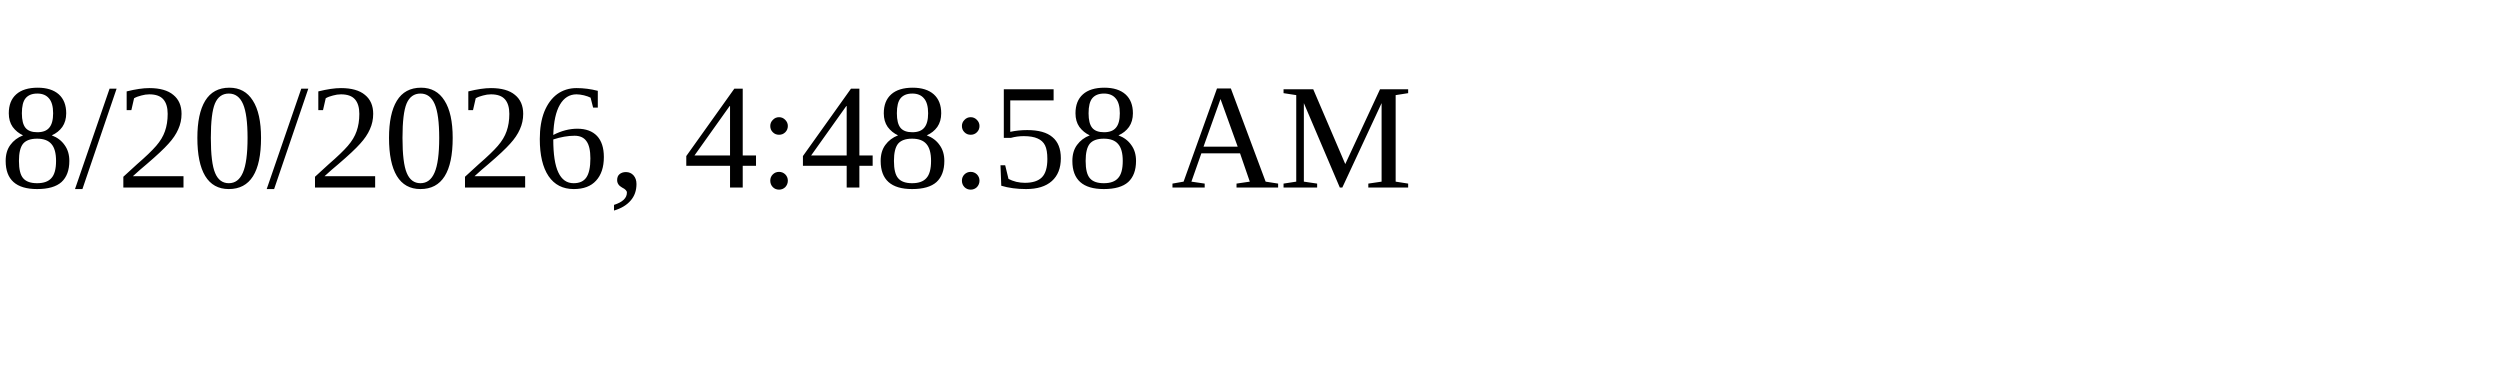
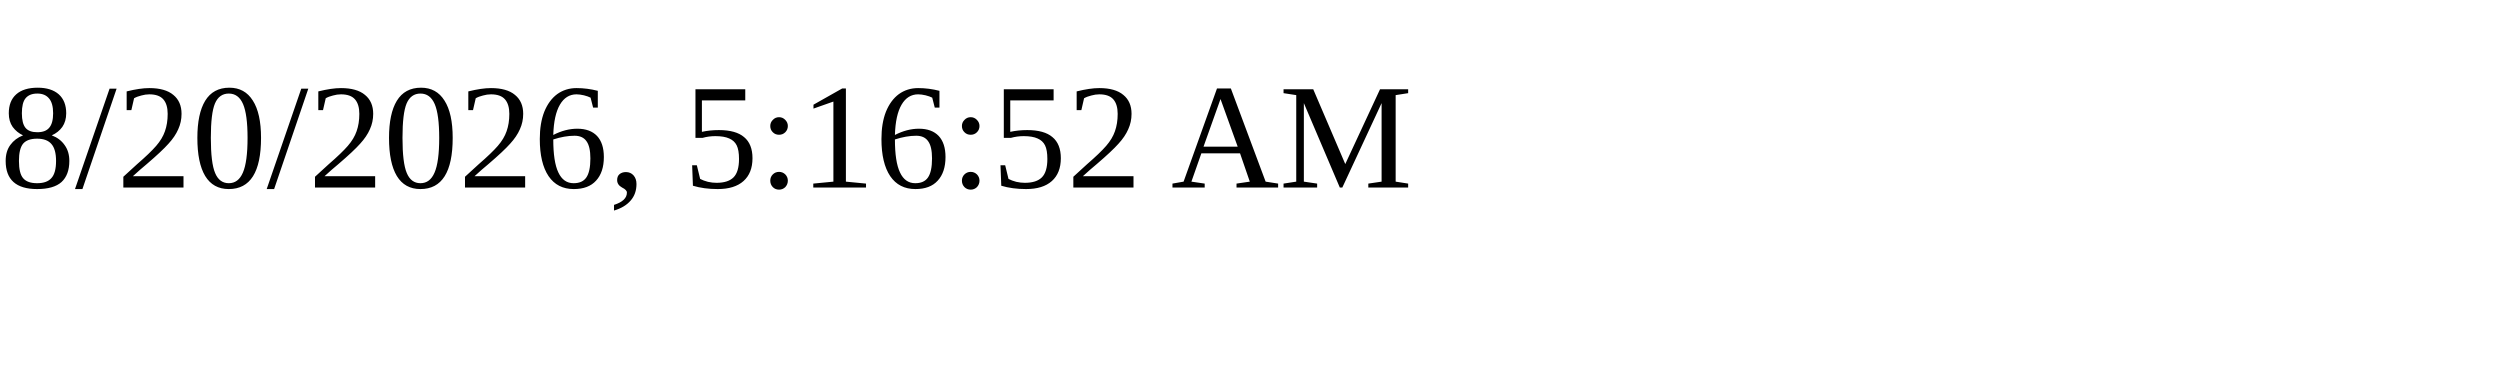
<svg xmlns="http://www.w3.org/2000/svg" height="30" width="200">
-   <text x="0" y="15">8/20/2026, 4:48:58 AM</text>
+   <text x="0" y="15">8/20/2026, 5:16:52 AM</text>
</svg>
